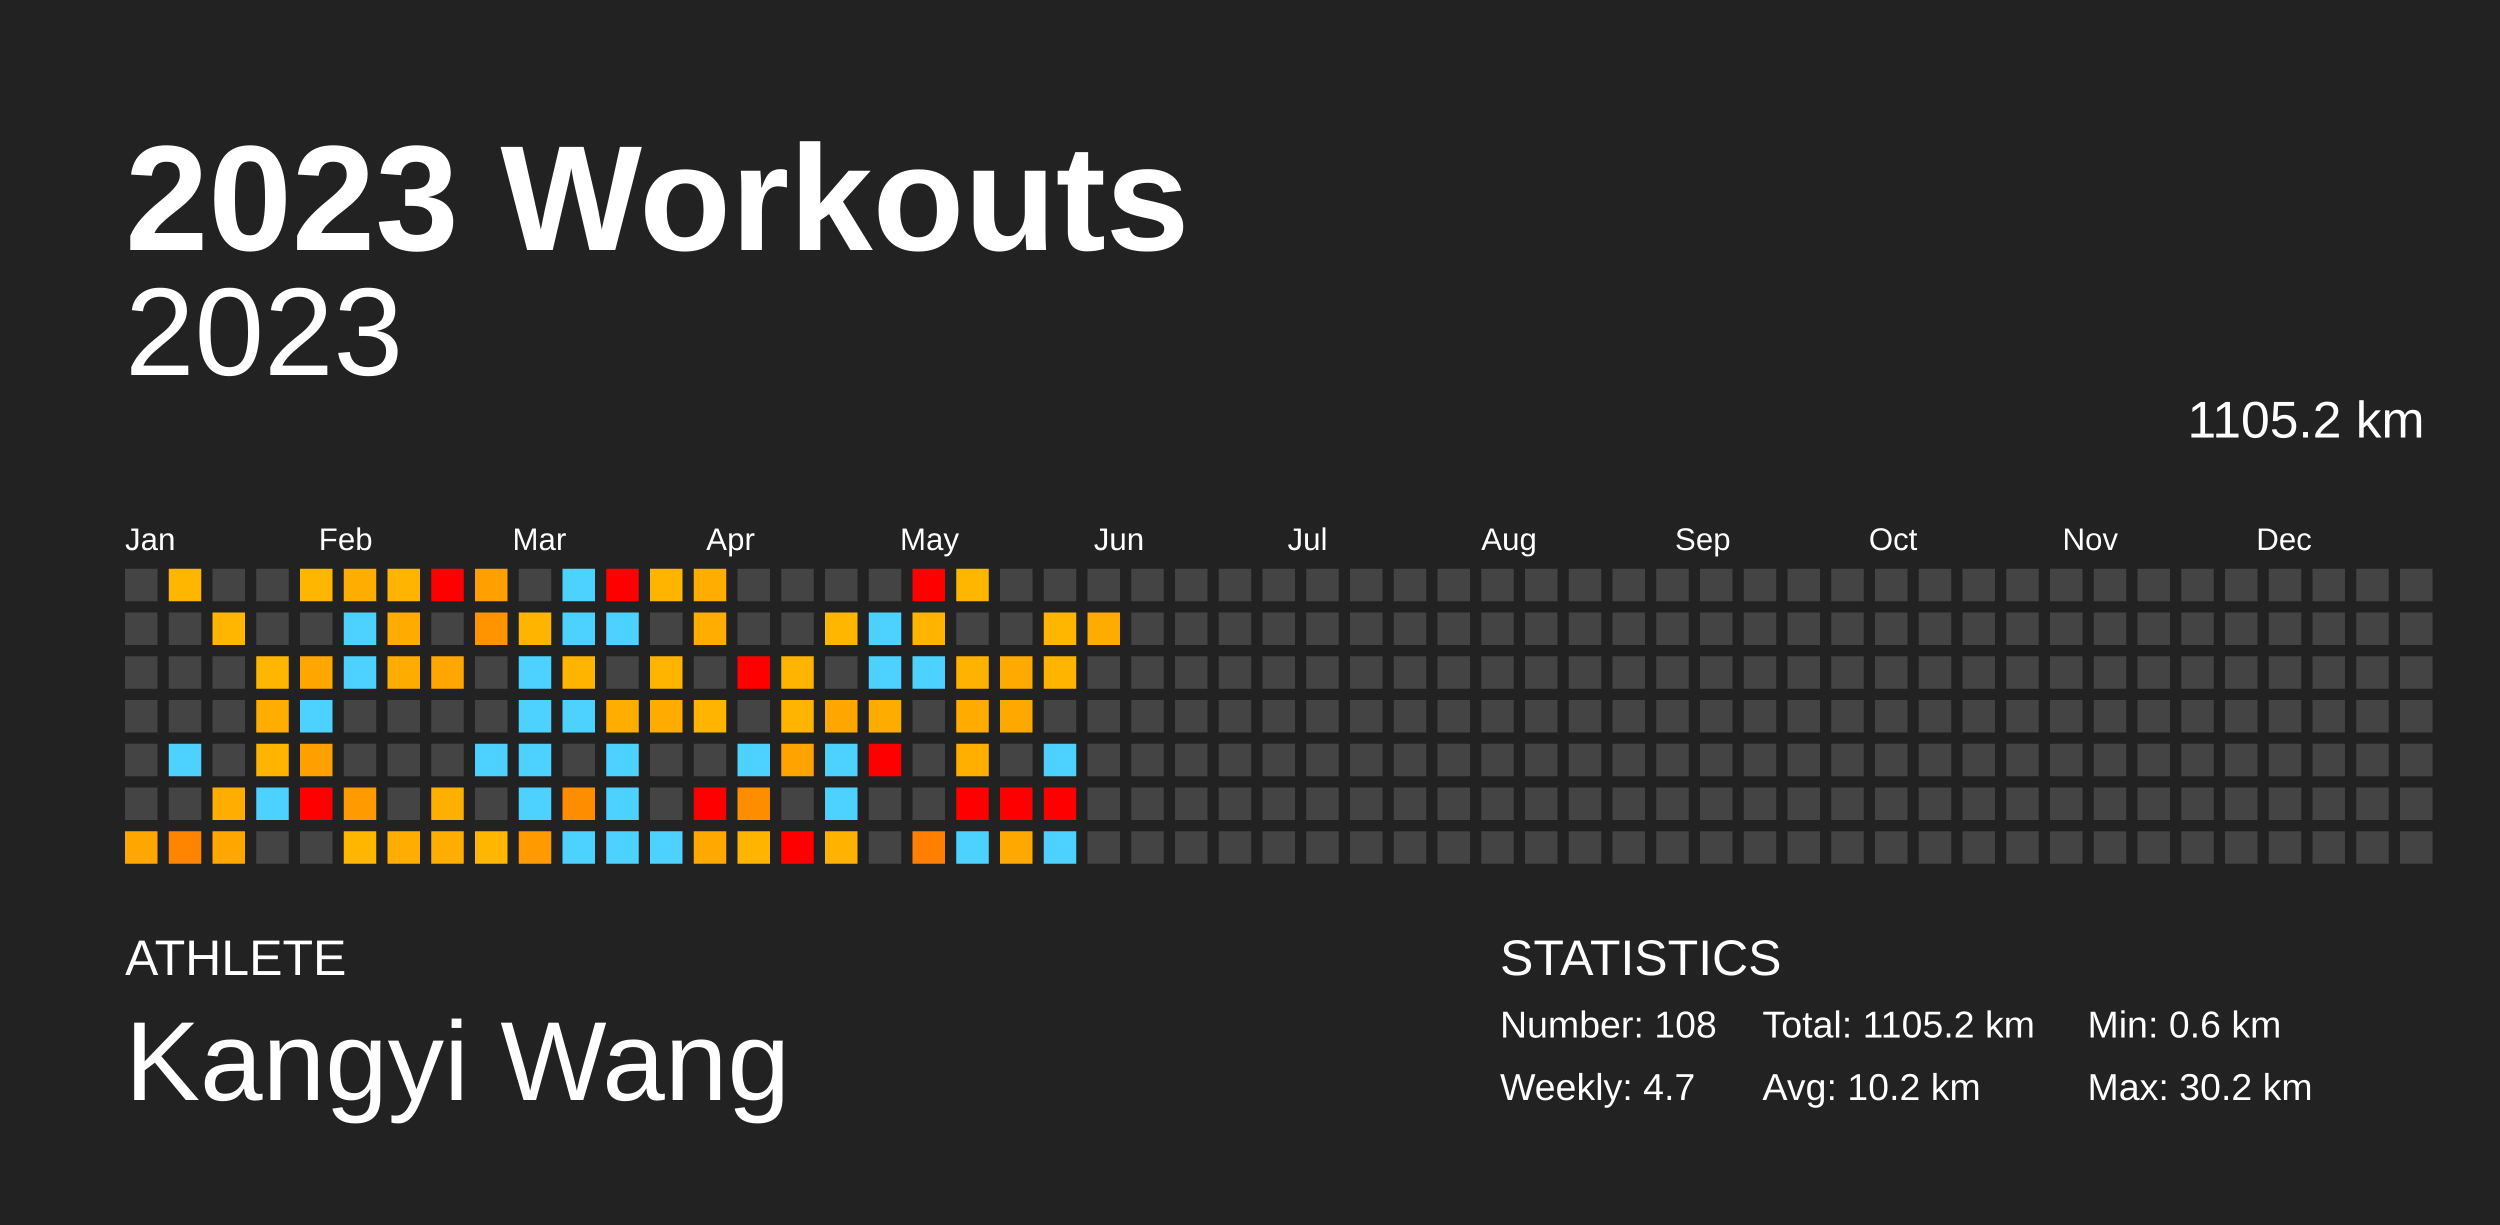
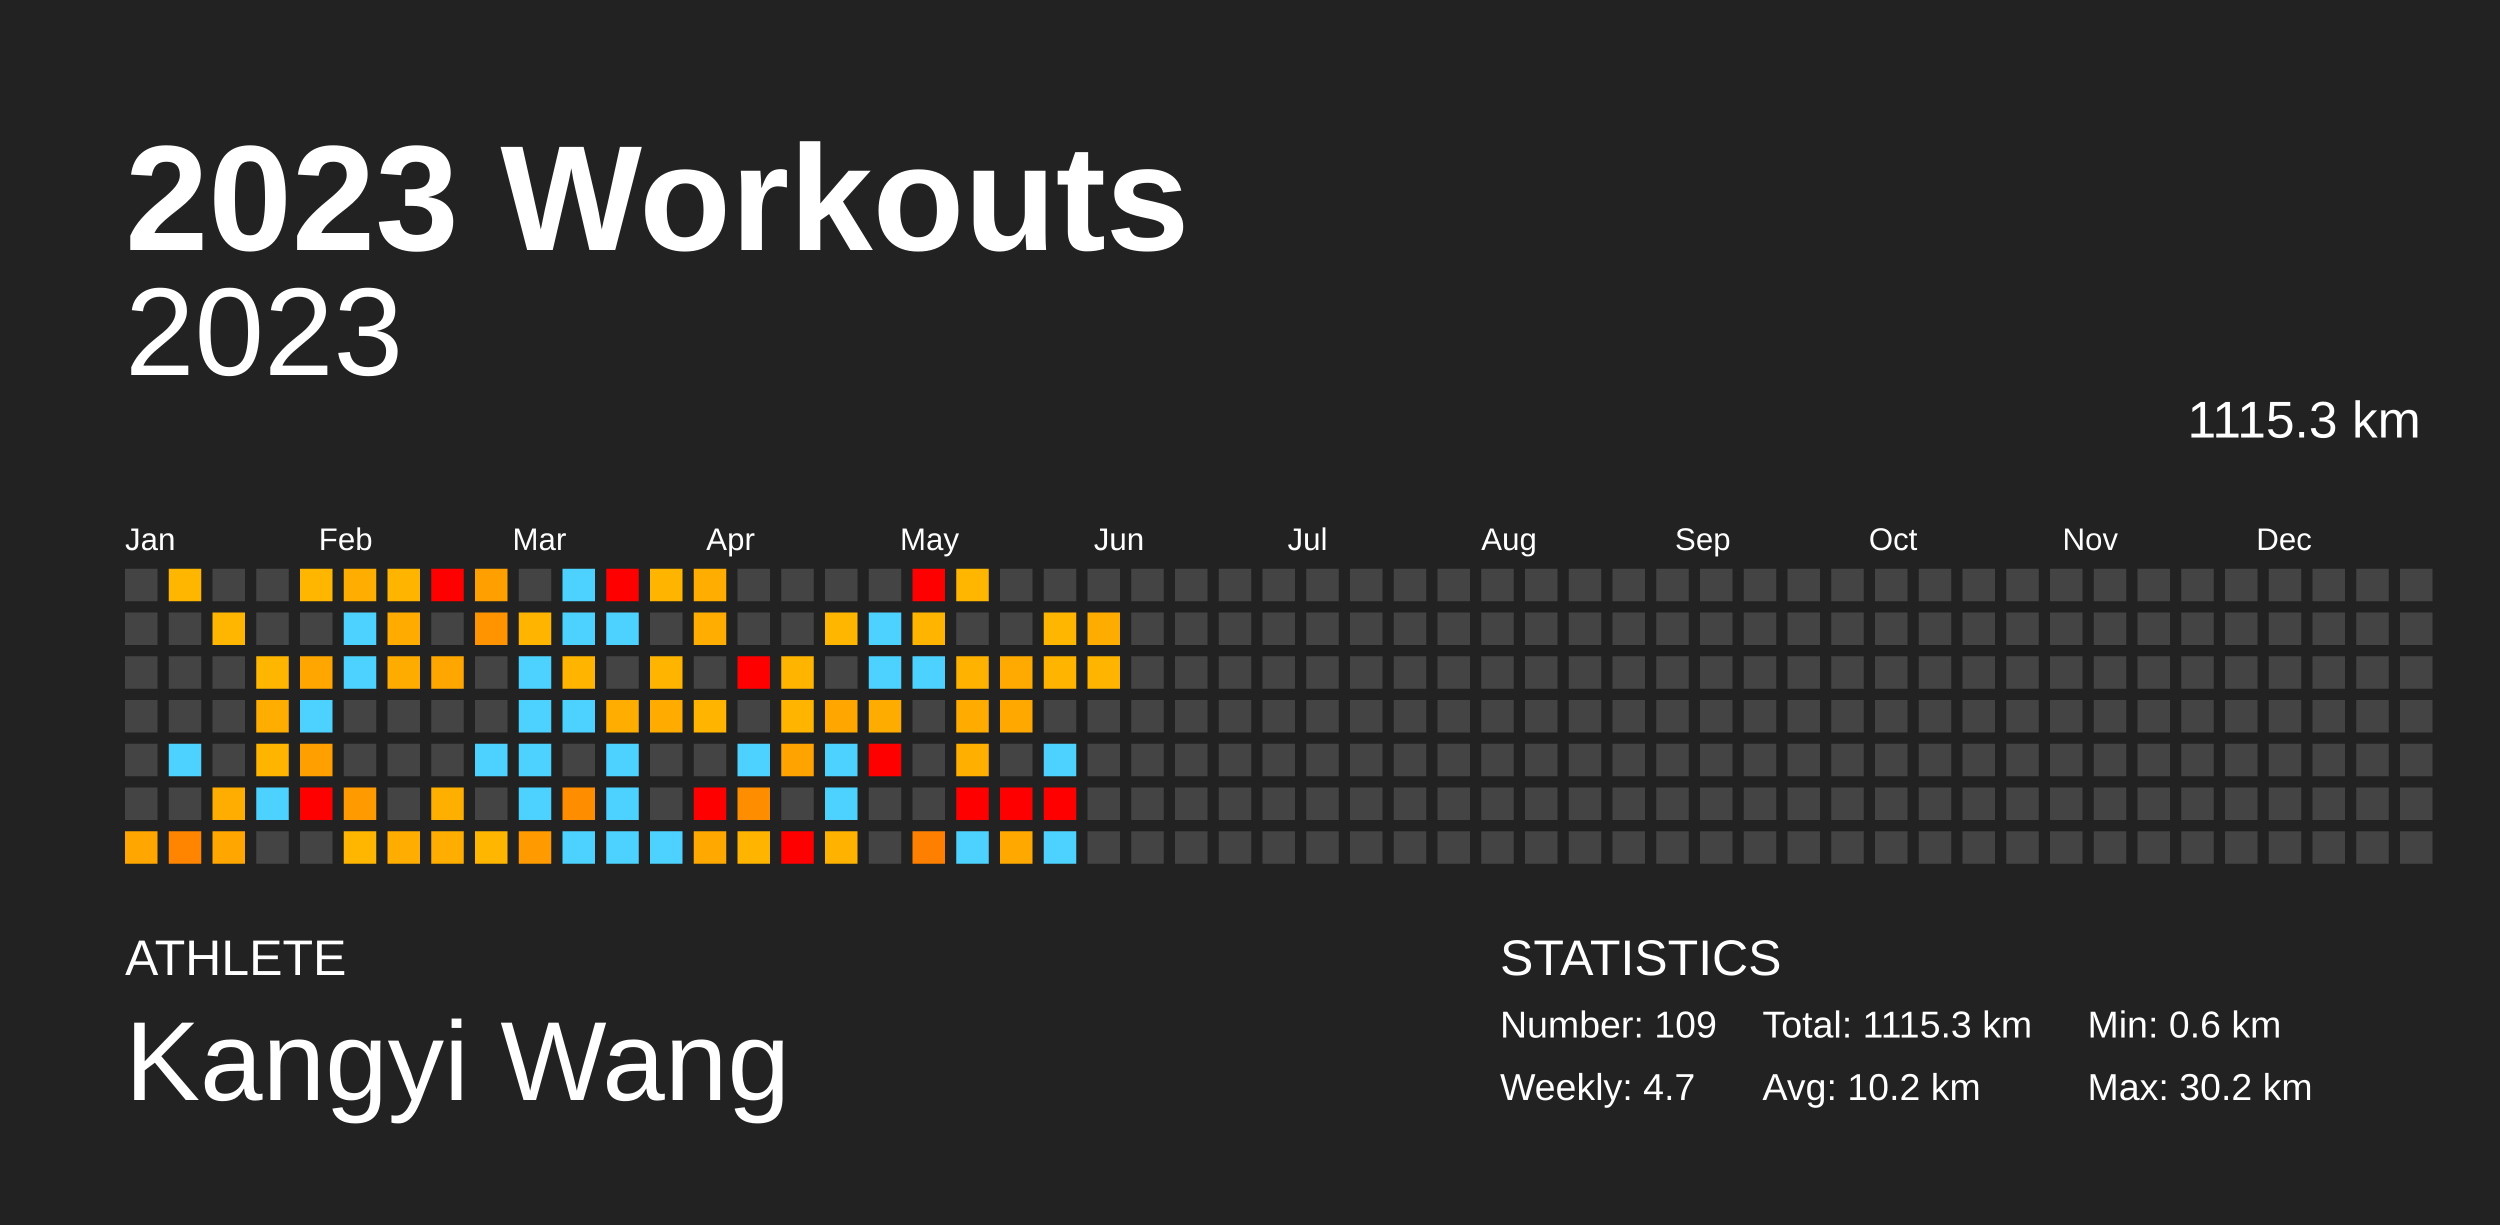
<svg xmlns="http://www.w3.org/2000/svg" baseProfile="full" height="98mm" version="1.1" viewBox="0,0,200,98" width="200mm">
  <defs />
  <rect fill="#222222" height="98" width="200" x="0" y="0" />
  <text fill="#FFFFFF" style="font-size:12px; font-family:Arial; font-weight:bold;" x="10" y="20">2023 Workouts</text>
  <text fill="#FFFFFF" style="font-size:4px; font-family:Arial" x="10" y="78">ATHLETE</text>
  <text fill="#FFFFFF" style="font-size:9px; font-family:Arial" x="10" y="88">Kangyi Wang</text>
  <text fill="#FFFFFF" style="font-size:4px; font-family:Arial" x="120" y="78">STATISTICS</text>
-   <text fill="#FFFFFF" style="font-size:3px; font-family:Arial" x="120" y="83">Number: 108</text>
+   <text fill="#FFFFFF" style="font-size:3px; font-family:Arial" x="120" y="83">Number: 109</text>
  <text fill="#FFFFFF" style="font-size:3px; font-family:Arial" x="120" y="88">Weekly: 4.7</text>
-   <text fill="#FFFFFF" style="font-size:3px; font-family:Arial" x="141" y="83">Total: 1105.2 km</text>
+   <text fill="#FFFFFF" style="font-size:3px; font-family:Arial" x="141" y="83">Total: 1115.3 km</text>
  <text fill="#FFFFFF" style="font-size:3px; font-family:Arial" x="141" y="88">Avg: 10.2 km</text>
  <text fill="#FFFFFF" style="font-size:3px; font-family:Arial" x="167" y="83">Min: 0.6 km</text>
  <text fill="#FFFFFF" style="font-size:3px; font-family:Arial" x="167" y="88">Max: 30.2 km</text>
  <text alignment-baseline="hanging" fill="#FFFFFF" style="font-size:10.0px; font-family:Arial;" x="10" y="30">2023</text>
-   <text alignment-baseline="hanging" fill="#FFFFFF" style="font-size:4.125px; font-family:Arial;" x="175" y="35">1105.2 km</text>
+   <text alignment-baseline="hanging" fill="#FFFFFF" style="font-size:4.125px; font-family:Arial;" x="175" y="35">1115.3 km</text>
  <text fill="#FFFFFF" style="font-size:2.5px; font-family:Arial" x="10.0" y="44">Jan</text>
  <text fill="#FFFFFF" style="font-size:2.5px; font-family:Arial" x="25.5" y="44">Feb</text>
  <text fill="#FFFFFF" style="font-size:2.5px; font-family:Arial" x="41.0" y="44">Mar</text>
  <text fill="#FFFFFF" style="font-size:2.5px; font-family:Arial" x="56.5" y="44">Apr</text>
  <text fill="#FFFFFF" style="font-size:2.5px; font-family:Arial" x="72.0" y="44">May</text>
  <text fill="#FFFFFF" style="font-size:2.5px; font-family:Arial" x="87.5" y="44">Jun</text>
  <text fill="#FFFFFF" style="font-size:2.5px; font-family:Arial" x="103.0" y="44">Jul</text>
  <text fill="#FFFFFF" style="font-size:2.5px; font-family:Arial" x="118.5" y="44">Aug</text>
  <text fill="#FFFFFF" style="font-size:2.5px; font-family:Arial" x="134.0" y="44">Sep</text>
  <text fill="#FFFFFF" style="font-size:2.5px; font-family:Arial" x="149.5" y="44">Oct</text>
  <text fill="#FFFFFF" style="font-size:2.5px; font-family:Arial" x="165.0" y="44">Nov</text>
  <text fill="#FFFFFF" style="font-size:2.5px; font-family:Arial" x="180.5" y="44">Dec</text>
  <rect fill="#444444" height="2.6" width="2.6" x="10.0" y="45.5" />
  <rect fill="#444444" height="2.6" width="2.6" x="10.0" y="49.0" />
  <rect fill="#444444" height="2.6" width="2.6" x="10.0" y="52.5" />
  <rect fill="#444444" height="2.6" width="2.6" x="10.0" y="56.0" />
  <rect fill="#444444" height="2.6" width="2.6" x="10.0" y="59.5" />
  <rect fill="#444444" height="2.6" width="2.6" x="10.0" y="63.0" />
  <rect fill="#ffa600" height="2.6" width="2.6" x="10.0" y="66.5" />
  <rect fill="#ffb600" height="2.6" width="2.6" x="13.5" y="45.5" />
  <rect fill="#444444" height="2.6" width="2.6" x="13.5" y="49.0" />
  <rect fill="#444444" height="2.6" width="2.6" x="13.5" y="52.5" />
  <rect fill="#444444" height="2.6" width="2.6" x="13.5" y="56.0" />
  <rect fill="#4dd2ff" height="2.6" width="2.6" x="13.5" y="59.5" />
  <rect fill="#444444" height="2.6" width="2.6" x="13.5" y="63.0" />
  <rect fill="#ff8500" height="2.6" width="2.6" x="13.5" y="66.5" />
  <rect fill="#444444" height="2.6" width="2.6" x="17.0" y="45.5" />
  <rect fill="#ffb600" height="2.6" width="2.6" x="17.0" y="49.0" />
  <rect fill="#444444" height="2.6" width="2.6" x="17.0" y="52.5" />
  <rect fill="#444444" height="2.6" width="2.6" x="17.0" y="56.0" />
  <rect fill="#444444" height="2.6" width="2.6" x="17.0" y="59.5" />
  <rect fill="#ffad00" height="2.6" width="2.6" x="17.0" y="63.0" />
  <rect fill="#ffa600" height="2.6" width="2.6" x="17.0" y="66.5" />
  <rect fill="#444444" height="2.6" width="2.6" x="20.5" y="45.5" />
  <rect fill="#444444" height="2.6" width="2.6" x="20.5" y="49.0" />
  <rect fill="#ffb600" height="2.6" width="2.6" x="20.5" y="52.5" />
  <rect fill="#ffad00" height="2.6" width="2.6" x="20.5" y="56.0" />
  <rect fill="#ffb500" height="2.6" width="2.6" x="20.5" y="59.5" />
  <rect fill="#4dd2ff" height="2.6" width="2.6" x="20.5" y="63.0" />
  <rect fill="#444444" height="2.6" width="2.6" x="20.5" y="66.5" />
  <rect fill="#ffb600" height="2.6" width="2.6" x="24.0" y="45.5" />
  <rect fill="#444444" height="2.6" width="2.6" x="24.0" y="49.0" />
  <rect fill="#ffa600" height="2.6" width="2.6" x="24.0" y="52.5" />
  <rect fill="#4dd2ff" height="2.6" width="2.6" x="24.0" y="56.0" />
  <rect fill="#ffa000" height="2.6" width="2.6" x="24.0" y="59.5" />
  <rect fill="red" height="2.6" width="2.6" x="24.0" y="63.0" />
  <rect fill="#444444" height="2.6" width="2.6" x="24.0" y="66.5" />
  <rect fill="#ffae00" height="2.6" width="2.6" x="27.5" y="45.5" />
  <rect fill="#4dd2ff" height="2.6" width="2.6" x="27.5" y="49.0" />
  <rect fill="#4dd2ff" height="2.6" width="2.6" x="27.5" y="52.5" />
  <rect fill="#444444" height="2.6" width="2.6" x="27.5" y="56.0" />
  <rect fill="#444444" height="2.6" width="2.6" x="27.5" y="59.5" />
  <rect fill="#ff9a00" height="2.6" width="2.6" x="27.5" y="63.0" />
  <rect fill="#ffb600" height="2.6" width="2.6" x="27.5" y="66.5" />
  <rect fill="#ffb500" height="2.6" width="2.6" x="31.0" y="45.5" />
  <rect fill="#ffab00" height="2.6" width="2.6" x="31.0" y="49.0" />
  <rect fill="#ffac00" height="2.6" width="2.6" x="31.0" y="52.5" />
  <rect fill="#444444" height="2.6" width="2.6" x="31.0" y="56.0" />
  <rect fill="#444444" height="2.6" width="2.6" x="31.0" y="59.5" />
  <rect fill="#444444" height="2.6" width="2.6" x="31.0" y="63.0" />
  <rect fill="#ffad00" height="2.6" width="2.6" x="31.0" y="66.5" />
  <rect fill="red" height="2.6" width="2.6" x="34.5" y="45.5" />
  <rect fill="#444444" height="2.6" width="2.6" x="34.5" y="49.0" />
  <rect fill="#ffa700" height="2.6" width="2.6" x="34.5" y="52.5" />
  <rect fill="#444444" height="2.6" width="2.6" x="34.5" y="56.0" />
  <rect fill="#444444" height="2.6" width="2.6" x="34.5" y="59.5" />
  <rect fill="#ffaf00" height="2.6" width="2.6" x="34.5" y="63.0" />
  <rect fill="#ffae00" height="2.6" width="2.6" x="34.5" y="66.5" />
  <rect fill="#ffa000" height="2.6" width="2.6" x="38.0" y="45.5" />
  <rect fill="#ff9400" height="2.6" width="2.6" x="38.0" y="49.0" />
  <rect fill="#444444" height="2.6" width="2.6" x="38.0" y="52.5" />
  <rect fill="#444444" height="2.6" width="2.6" x="38.0" y="56.0" />
  <rect fill="#4dd2ff" height="2.6" width="2.6" x="38.0" y="59.5" />
  <rect fill="#444444" height="2.6" width="2.6" x="38.0" y="63.0" />
  <rect fill="#ffb600" height="2.6" width="2.6" x="38.0" y="66.5" />
  <rect fill="#444444" height="2.6" width="2.6" x="41.5" y="45.5" />
  <rect fill="#ffb500" height="2.6" width="2.6" x="41.5" y="49.0" />
  <rect fill="#4dd2ff" height="2.6" width="2.6" x="41.5" y="52.5" />
  <rect fill="#4dd2ff" height="2.6" width="2.6" x="41.5" y="56.0" />
  <rect fill="#4dd2ff" height="2.6" width="2.6" x="41.5" y="59.5" />
  <rect fill="#4dd2ff" height="2.6" width="2.6" x="41.5" y="63.0" />
  <rect fill="#ff9a00" height="2.6" width="2.6" x="41.5" y="66.5" />
  <rect fill="#4dd2ff" height="2.6" width="2.6" x="45.0" y="45.5" />
  <rect fill="#4dd2ff" height="2.6" width="2.6" x="45.0" y="49.0" />
  <rect fill="#ffb400" height="2.6" width="2.6" x="45.0" y="52.5" />
  <rect fill="#4dd2ff" height="2.6" width="2.6" x="45.0" y="56.0" />
  <rect fill="#444444" height="2.6" width="2.6" x="45.0" y="59.5" />
  <rect fill="#ff8d00" height="2.6" width="2.6" x="45.0" y="63.0" />
  <rect fill="#4dd2ff" height="2.6" width="2.6" x="45.0" y="66.5" />
  <rect fill="red" height="2.6" width="2.6" x="48.5" y="45.5" />
  <rect fill="#4dd2ff" height="2.6" width="2.6" x="48.5" y="49.0" />
  <rect fill="#444444" height="2.6" width="2.6" x="48.5" y="52.5" />
  <rect fill="#ffae00" height="2.6" width="2.6" x="48.5" y="56.0" />
  <rect fill="#4dd2ff" height="2.6" width="2.6" x="48.5" y="59.5" />
  <rect fill="#4dd2ff" height="2.6" width="2.6" x="48.5" y="63.0" />
  <rect fill="#4dd2ff" height="2.6" width="2.6" x="48.5" y="66.5" />
  <rect fill="#ffb500" height="2.6" width="2.6" x="52.0" y="45.5" />
  <rect fill="#444444" height="2.6" width="2.6" x="52.0" y="49.0" />
  <rect fill="#ffb400" height="2.6" width="2.6" x="52.0" y="52.5" />
  <rect fill="#ffab00" height="2.6" width="2.6" x="52.0" y="56.0" />
  <rect fill="#444444" height="2.6" width="2.6" x="52.0" y="59.5" />
  <rect fill="#444444" height="2.6" width="2.6" x="52.0" y="63.0" />
  <rect fill="#4dd2ff" height="2.6" width="2.6" x="52.0" y="66.5" />
  <rect fill="#ffae00" height="2.6" width="2.6" x="55.5" y="45.5" />
  <rect fill="#ffad00" height="2.6" width="2.6" x="55.5" y="49.0" />
  <rect fill="#444444" height="2.6" width="2.6" x="55.5" y="52.5" />
  <rect fill="#ffb500" height="2.6" width="2.6" x="55.5" y="56.0" />
  <rect fill="#444444" height="2.6" width="2.6" x="55.5" y="59.5" />
  <rect fill="red" height="2.6" width="2.6" x="55.5" y="63.0" />
  <rect fill="#ffa800" height="2.6" width="2.6" x="55.5" y="66.5" />
  <rect fill="#444444" height="2.6" width="2.6" x="59.0" y="45.5" />
  <rect fill="#444444" height="2.6" width="2.6" x="59.0" y="49.0" />
  <rect fill="red" height="2.6" width="2.6" x="59.0" y="52.5" />
  <rect fill="#444444" height="2.6" width="2.6" x="59.0" y="56.0" />
  <rect fill="#4dd2ff" height="2.6" width="2.6" x="59.0" y="59.5" />
  <rect fill="#ff8d00" height="2.6" width="2.6" x="59.0" y="63.0" />
  <rect fill="#ffb400" height="2.6" width="2.6" x="59.0" y="66.5" />
  <rect fill="#444444" height="2.6" width="2.6" x="62.5" y="45.5" />
  <rect fill="#444444" height="2.6" width="2.6" x="62.5" y="49.0" />
  <rect fill="#ffb500" height="2.6" width="2.6" x="62.5" y="52.5" />
  <rect fill="#ffb500" height="2.6" width="2.6" x="62.5" y="56.0" />
  <rect fill="#ffa300" height="2.6" width="2.6" x="62.5" y="59.5" />
  <rect fill="#444444" height="2.6" width="2.6" x="62.5" y="63.0" />
  <rect fill="red" height="2.6" width="2.6" x="62.5" y="66.5" />
  <rect fill="#444444" height="2.6" width="2.6" x="66.0" y="45.5" />
  <rect fill="#ffb600" height="2.6" width="2.6" x="66.0" y="49.0" />
  <rect fill="#444444" height="2.6" width="2.6" x="66.0" y="52.5" />
  <rect fill="#ffa600" height="2.6" width="2.6" x="66.0" y="56.0" />
  <rect fill="#4dd2ff" height="2.6" width="2.6" x="66.0" y="59.5" />
  <rect fill="#4dd2ff" height="2.6" width="2.6" x="66.0" y="63.0" />
  <rect fill="#ffb200" height="2.6" width="2.6" x="66.0" y="66.5" />
  <rect fill="#444444" height="2.6" width="2.6" x="69.5" y="45.5" />
  <rect fill="#4dd2ff" height="2.6" width="2.6" x="69.5" y="49.0" />
  <rect fill="#4dd2ff" height="2.6" width="2.6" x="69.5" y="52.5" />
  <rect fill="#ffac00" height="2.6" width="2.6" x="69.5" y="56.0" />
  <rect fill="red" height="2.6" width="2.6" x="69.5" y="59.5" />
  <rect fill="#444444" height="2.6" width="2.6" x="69.5" y="63.0" />
  <rect fill="#444444" height="2.6" width="2.6" x="69.5" y="66.5" />
  <rect fill="red" height="2.6" width="2.6" x="73.0" y="45.5" />
  <rect fill="#ffb500" height="2.6" width="2.6" x="73.0" y="49.0" />
  <rect fill="#4dd2ff" height="2.6" width="2.6" x="73.0" y="52.5" />
  <rect fill="#444444" height="2.6" width="2.6" x="73.0" y="56.0" />
  <rect fill="#444444" height="2.6" width="2.6" x="73.0" y="59.5" />
  <rect fill="#444444" height="2.6" width="2.6" x="73.0" y="63.0" />
  <rect fill="#ff7f00" height="2.6" width="2.6" x="73.0" y="66.5" />
  <rect fill="#ffb600" height="2.6" width="2.6" x="76.5" y="45.5" />
  <rect fill="#444444" height="2.6" width="2.6" x="76.5" y="49.0" />
  <rect fill="#ffb200" height="2.6" width="2.6" x="76.5" y="52.5" />
  <rect fill="#ffab00" height="2.6" width="2.6" x="76.5" y="56.0" />
  <rect fill="#ffaf00" height="2.6" width="2.6" x="76.5" y="59.5" />
  <rect fill="red" height="2.6" width="2.6" x="76.5" y="63.0" />
  <rect fill="#4dd2ff" height="2.6" width="2.6" x="76.5" y="66.5" />
  <rect fill="#444444" height="2.6" width="2.6" x="80.0" y="45.5" />
  <rect fill="#444444" height="2.6" width="2.6" x="80.0" y="49.0" />
  <rect fill="#ffaa00" height="2.6" width="2.6" x="80.0" y="52.5" />
  <rect fill="#ffa900" height="2.6" width="2.6" x="80.0" y="56.0" />
  <rect fill="#444444" height="2.6" width="2.6" x="80.0" y="59.5" />
  <rect fill="red" height="2.6" width="2.6" x="80.0" y="63.0" />
  <rect fill="#ffa900" height="2.6" width="2.6" x="80.0" y="66.5" />
  <rect fill="#444444" height="2.6" width="2.6" x="83.5" y="45.5" />
  <rect fill="#ffb600" height="2.6" width="2.6" x="83.5" y="49.0" />
  <rect fill="#ffb500" height="2.6" width="2.6" x="83.5" y="52.5" />
  <rect fill="#444444" height="2.6" width="2.6" x="83.5" y="56.0" />
  <rect fill="#4dd2ff" height="2.6" width="2.6" x="83.5" y="59.5" />
  <rect fill="red" height="2.6" width="2.6" x="83.5" y="63.0" />
  <rect fill="#4dd2ff" height="2.6" width="2.6" x="83.5" y="66.5" />
  <rect fill="#444444" height="2.6" width="2.6" x="87.0" y="45.5" />
  <rect fill="#ffac00" height="2.6" width="2.6" x="87.0" y="49.0" />
-   <rect fill="#444444" height="2.6" width="2.6" x="87.0" y="52.5" />
+   <rect fill="#ffb500" height="2.6" width="2.6" x="87.0" y="52.5" />
  <rect fill="#444444" height="2.6" width="2.6" x="87.0" y="56.0" />
  <rect fill="#444444" height="2.6" width="2.6" x="87.0" y="59.5" />
  <rect fill="#444444" height="2.6" width="2.6" x="87.0" y="63.0" />
  <rect fill="#444444" height="2.6" width="2.6" x="87.0" y="66.5" />
  <rect fill="#444444" height="2.6" width="2.6" x="90.5" y="45.5" />
  <rect fill="#444444" height="2.6" width="2.6" x="90.5" y="49.0" />
  <rect fill="#444444" height="2.6" width="2.6" x="90.5" y="52.5" />
  <rect fill="#444444" height="2.6" width="2.6" x="90.5" y="56.0" />
  <rect fill="#444444" height="2.6" width="2.6" x="90.5" y="59.5" />
  <rect fill="#444444" height="2.6" width="2.6" x="90.5" y="63.0" />
  <rect fill="#444444" height="2.6" width="2.6" x="90.5" y="66.5" />
  <rect fill="#444444" height="2.6" width="2.6" x="94.0" y="45.5" />
  <rect fill="#444444" height="2.6" width="2.6" x="94.0" y="49.0" />
  <rect fill="#444444" height="2.6" width="2.6" x="94.0" y="52.5" />
  <rect fill="#444444" height="2.6" width="2.6" x="94.0" y="56.0" />
  <rect fill="#444444" height="2.6" width="2.6" x="94.0" y="59.5" />
  <rect fill="#444444" height="2.6" width="2.6" x="94.0" y="63.0" />
  <rect fill="#444444" height="2.6" width="2.6" x="94.0" y="66.5" />
  <rect fill="#444444" height="2.6" width="2.6" x="97.5" y="45.5" />
  <rect fill="#444444" height="2.6" width="2.6" x="97.5" y="49.0" />
  <rect fill="#444444" height="2.6" width="2.6" x="97.5" y="52.5" />
  <rect fill="#444444" height="2.6" width="2.6" x="97.5" y="56.0" />
  <rect fill="#444444" height="2.6" width="2.6" x="97.5" y="59.5" />
  <rect fill="#444444" height="2.6" width="2.6" x="97.5" y="63.0" />
  <rect fill="#444444" height="2.6" width="2.6" x="97.5" y="66.5" />
  <rect fill="#444444" height="2.6" width="2.6" x="101.0" y="45.5" />
  <rect fill="#444444" height="2.6" width="2.6" x="101.0" y="49.0" />
  <rect fill="#444444" height="2.6" width="2.6" x="101.0" y="52.5" />
  <rect fill="#444444" height="2.6" width="2.6" x="101.0" y="56.0" />
  <rect fill="#444444" height="2.6" width="2.6" x="101.0" y="59.5" />
  <rect fill="#444444" height="2.6" width="2.6" x="101.0" y="63.0" />
  <rect fill="#444444" height="2.6" width="2.6" x="101.0" y="66.5" />
  <rect fill="#444444" height="2.6" width="2.6" x="104.5" y="45.5" />
  <rect fill="#444444" height="2.6" width="2.6" x="104.5" y="49.0" />
  <rect fill="#444444" height="2.6" width="2.6" x="104.5" y="52.5" />
  <rect fill="#444444" height="2.6" width="2.6" x="104.5" y="56.0" />
  <rect fill="#444444" height="2.6" width="2.6" x="104.5" y="59.5" />
  <rect fill="#444444" height="2.6" width="2.6" x="104.5" y="63.0" />
  <rect fill="#444444" height="2.6" width="2.6" x="104.5" y="66.5" />
  <rect fill="#444444" height="2.6" width="2.6" x="108.0" y="45.5" />
  <rect fill="#444444" height="2.6" width="2.6" x="108.0" y="49.0" />
  <rect fill="#444444" height="2.6" width="2.6" x="108.0" y="52.5" />
  <rect fill="#444444" height="2.6" width="2.6" x="108.0" y="56.0" />
  <rect fill="#444444" height="2.6" width="2.6" x="108.0" y="59.5" />
  <rect fill="#444444" height="2.6" width="2.6" x="108.0" y="63.0" />
  <rect fill="#444444" height="2.6" width="2.6" x="108.0" y="66.5" />
  <rect fill="#444444" height="2.6" width="2.6" x="111.5" y="45.5" />
  <rect fill="#444444" height="2.6" width="2.6" x="111.5" y="49.0" />
  <rect fill="#444444" height="2.6" width="2.6" x="111.5" y="52.5" />
  <rect fill="#444444" height="2.6" width="2.6" x="111.5" y="56.0" />
  <rect fill="#444444" height="2.6" width="2.6" x="111.5" y="59.5" />
  <rect fill="#444444" height="2.6" width="2.6" x="111.5" y="63.0" />
  <rect fill="#444444" height="2.6" width="2.6" x="111.5" y="66.5" />
  <rect fill="#444444" height="2.6" width="2.6" x="115.0" y="45.5" />
  <rect fill="#444444" height="2.6" width="2.6" x="115.0" y="49.0" />
  <rect fill="#444444" height="2.6" width="2.6" x="115.0" y="52.5" />
  <rect fill="#444444" height="2.6" width="2.6" x="115.0" y="56.0" />
  <rect fill="#444444" height="2.6" width="2.6" x="115.0" y="59.5" />
  <rect fill="#444444" height="2.6" width="2.6" x="115.0" y="63.0" />
  <rect fill="#444444" height="2.6" width="2.6" x="115.0" y="66.5" />
  <rect fill="#444444" height="2.6" width="2.6" x="118.5" y="45.5" />
  <rect fill="#444444" height="2.6" width="2.6" x="118.5" y="49.0" />
  <rect fill="#444444" height="2.6" width="2.6" x="118.5" y="52.5" />
  <rect fill="#444444" height="2.6" width="2.6" x="118.5" y="56.0" />
  <rect fill="#444444" height="2.6" width="2.6" x="118.5" y="59.5" />
  <rect fill="#444444" height="2.6" width="2.6" x="118.5" y="63.0" />
  <rect fill="#444444" height="2.6" width="2.6" x="118.5" y="66.5" />
  <rect fill="#444444" height="2.6" width="2.6" x="122.0" y="45.5" />
  <rect fill="#444444" height="2.6" width="2.6" x="122.0" y="49.0" />
  <rect fill="#444444" height="2.6" width="2.6" x="122.0" y="52.5" />
  <rect fill="#444444" height="2.6" width="2.6" x="122.0" y="56.0" />
  <rect fill="#444444" height="2.6" width="2.6" x="122.0" y="59.5" />
  <rect fill="#444444" height="2.6" width="2.6" x="122.0" y="63.0" />
  <rect fill="#444444" height="2.6" width="2.6" x="122.0" y="66.5" />
  <rect fill="#444444" height="2.6" width="2.6" x="125.5" y="45.5" />
  <rect fill="#444444" height="2.6" width="2.6" x="125.5" y="49.0" />
  <rect fill="#444444" height="2.6" width="2.6" x="125.5" y="52.5" />
  <rect fill="#444444" height="2.6" width="2.6" x="125.5" y="56.0" />
  <rect fill="#444444" height="2.6" width="2.6" x="125.5" y="59.5" />
  <rect fill="#444444" height="2.6" width="2.6" x="125.5" y="63.0" />
  <rect fill="#444444" height="2.6" width="2.6" x="125.5" y="66.5" />
  <rect fill="#444444" height="2.6" width="2.6" x="129.0" y="45.5" />
  <rect fill="#444444" height="2.6" width="2.6" x="129.0" y="49.0" />
  <rect fill="#444444" height="2.6" width="2.6" x="129.0" y="52.5" />
  <rect fill="#444444" height="2.6" width="2.6" x="129.0" y="56.0" />
  <rect fill="#444444" height="2.6" width="2.6" x="129.0" y="59.5" />
  <rect fill="#444444" height="2.6" width="2.6" x="129.0" y="63.0" />
  <rect fill="#444444" height="2.6" width="2.6" x="129.0" y="66.5" />
  <rect fill="#444444" height="2.6" width="2.6" x="132.5" y="45.5" />
  <rect fill="#444444" height="2.6" width="2.6" x="132.5" y="49.0" />
  <rect fill="#444444" height="2.6" width="2.6" x="132.5" y="52.5" />
  <rect fill="#444444" height="2.6" width="2.6" x="132.5" y="56.0" />
  <rect fill="#444444" height="2.6" width="2.6" x="132.5" y="59.5" />
  <rect fill="#444444" height="2.6" width="2.6" x="132.5" y="63.0" />
  <rect fill="#444444" height="2.6" width="2.6" x="132.5" y="66.5" />
  <rect fill="#444444" height="2.6" width="2.6" x="136.0" y="45.5" />
  <rect fill="#444444" height="2.6" width="2.6" x="136.0" y="49.0" />
  <rect fill="#444444" height="2.6" width="2.6" x="136.0" y="52.5" />
  <rect fill="#444444" height="2.6" width="2.6" x="136.0" y="56.0" />
  <rect fill="#444444" height="2.6" width="2.6" x="136.0" y="59.5" />
  <rect fill="#444444" height="2.6" width="2.6" x="136.0" y="63.0" />
  <rect fill="#444444" height="2.6" width="2.6" x="136.0" y="66.5" />
  <rect fill="#444444" height="2.6" width="2.6" x="139.5" y="45.5" />
  <rect fill="#444444" height="2.6" width="2.6" x="139.5" y="49.0" />
  <rect fill="#444444" height="2.6" width="2.6" x="139.5" y="52.5" />
  <rect fill="#444444" height="2.6" width="2.6" x="139.5" y="56.0" />
  <rect fill="#444444" height="2.6" width="2.6" x="139.5" y="59.5" />
  <rect fill="#444444" height="2.6" width="2.6" x="139.5" y="63.0" />
  <rect fill="#444444" height="2.6" width="2.6" x="139.5" y="66.5" />
  <rect fill="#444444" height="2.6" width="2.6" x="143.0" y="45.5" />
  <rect fill="#444444" height="2.6" width="2.6" x="143.0" y="49.0" />
  <rect fill="#444444" height="2.6" width="2.6" x="143.0" y="52.5" />
  <rect fill="#444444" height="2.6" width="2.6" x="143.0" y="56.0" />
  <rect fill="#444444" height="2.6" width="2.6" x="143.0" y="59.5" />
  <rect fill="#444444" height="2.6" width="2.6" x="143.0" y="63.0" />
  <rect fill="#444444" height="2.6" width="2.6" x="143.0" y="66.5" />
  <rect fill="#444444" height="2.6" width="2.6" x="146.5" y="45.5" />
  <rect fill="#444444" height="2.6" width="2.6" x="146.5" y="49.0" />
  <rect fill="#444444" height="2.6" width="2.6" x="146.5" y="52.5" />
  <rect fill="#444444" height="2.6" width="2.6" x="146.5" y="56.0" />
  <rect fill="#444444" height="2.6" width="2.6" x="146.5" y="59.5" />
  <rect fill="#444444" height="2.6" width="2.6" x="146.5" y="63.0" />
  <rect fill="#444444" height="2.6" width="2.6" x="146.5" y="66.5" />
  <rect fill="#444444" height="2.6" width="2.6" x="150.0" y="45.5" />
  <rect fill="#444444" height="2.6" width="2.6" x="150.0" y="49.0" />
  <rect fill="#444444" height="2.6" width="2.6" x="150.0" y="52.5" />
  <rect fill="#444444" height="2.6" width="2.6" x="150.0" y="56.0" />
  <rect fill="#444444" height="2.6" width="2.6" x="150.0" y="59.5" />
  <rect fill="#444444" height="2.6" width="2.6" x="150.0" y="63.0" />
  <rect fill="#444444" height="2.6" width="2.6" x="150.0" y="66.5" />
  <rect fill="#444444" height="2.6" width="2.6" x="153.5" y="45.5" />
  <rect fill="#444444" height="2.6" width="2.6" x="153.5" y="49.0" />
  <rect fill="#444444" height="2.6" width="2.6" x="153.5" y="52.5" />
  <rect fill="#444444" height="2.6" width="2.6" x="153.5" y="56.0" />
  <rect fill="#444444" height="2.6" width="2.6" x="153.5" y="59.5" />
  <rect fill="#444444" height="2.6" width="2.6" x="153.5" y="63.0" />
  <rect fill="#444444" height="2.6" width="2.6" x="153.5" y="66.5" />
  <rect fill="#444444" height="2.6" width="2.6" x="157.0" y="45.5" />
  <rect fill="#444444" height="2.6" width="2.6" x="157.0" y="49.0" />
  <rect fill="#444444" height="2.6" width="2.6" x="157.0" y="52.5" />
  <rect fill="#444444" height="2.6" width="2.6" x="157.0" y="56.0" />
  <rect fill="#444444" height="2.6" width="2.6" x="157.0" y="59.5" />
  <rect fill="#444444" height="2.6" width="2.6" x="157.0" y="63.0" />
  <rect fill="#444444" height="2.6" width="2.6" x="157.0" y="66.5" />
  <rect fill="#444444" height="2.6" width="2.6" x="160.5" y="45.5" />
  <rect fill="#444444" height="2.6" width="2.6" x="160.5" y="49.0" />
  <rect fill="#444444" height="2.6" width="2.6" x="160.5" y="52.5" />
  <rect fill="#444444" height="2.6" width="2.6" x="160.5" y="56.0" />
  <rect fill="#444444" height="2.6" width="2.6" x="160.5" y="59.5" />
  <rect fill="#444444" height="2.6" width="2.6" x="160.5" y="63.0" />
  <rect fill="#444444" height="2.6" width="2.6" x="160.5" y="66.5" />
  <rect fill="#444444" height="2.6" width="2.6" x="164.0" y="45.5" />
  <rect fill="#444444" height="2.6" width="2.6" x="164.0" y="49.0" />
  <rect fill="#444444" height="2.6" width="2.6" x="164.0" y="52.5" />
  <rect fill="#444444" height="2.6" width="2.6" x="164.0" y="56.0" />
  <rect fill="#444444" height="2.6" width="2.6" x="164.0" y="59.5" />
  <rect fill="#444444" height="2.6" width="2.6" x="164.0" y="63.0" />
  <rect fill="#444444" height="2.6" width="2.6" x="164.0" y="66.5" />
  <rect fill="#444444" height="2.6" width="2.6" x="167.5" y="45.5" />
  <rect fill="#444444" height="2.6" width="2.6" x="167.5" y="49.0" />
  <rect fill="#444444" height="2.6" width="2.6" x="167.5" y="52.5" />
  <rect fill="#444444" height="2.6" width="2.6" x="167.5" y="56.0" />
  <rect fill="#444444" height="2.6" width="2.6" x="167.5" y="59.5" />
  <rect fill="#444444" height="2.6" width="2.6" x="167.5" y="63.0" />
  <rect fill="#444444" height="2.6" width="2.6" x="167.5" y="66.5" />
  <rect fill="#444444" height="2.6" width="2.6" x="171.0" y="45.5" />
  <rect fill="#444444" height="2.6" width="2.6" x="171.0" y="49.0" />
  <rect fill="#444444" height="2.6" width="2.6" x="171.0" y="52.5" />
  <rect fill="#444444" height="2.6" width="2.6" x="171.0" y="56.0" />
  <rect fill="#444444" height="2.6" width="2.6" x="171.0" y="59.5" />
  <rect fill="#444444" height="2.6" width="2.6" x="171.0" y="63.0" />
  <rect fill="#444444" height="2.6" width="2.6" x="171.0" y="66.5" />
  <rect fill="#444444" height="2.6" width="2.6" x="174.5" y="45.5" />
  <rect fill="#444444" height="2.6" width="2.6" x="174.5" y="49.0" />
  <rect fill="#444444" height="2.6" width="2.6" x="174.5" y="52.5" />
  <rect fill="#444444" height="2.6" width="2.6" x="174.5" y="56.0" />
  <rect fill="#444444" height="2.6" width="2.6" x="174.5" y="59.5" />
  <rect fill="#444444" height="2.6" width="2.6" x="174.5" y="63.0" />
  <rect fill="#444444" height="2.6" width="2.6" x="174.5" y="66.5" />
  <rect fill="#444444" height="2.6" width="2.6" x="178.0" y="45.5" />
  <rect fill="#444444" height="2.6" width="2.6" x="178.0" y="49.0" />
  <rect fill="#444444" height="2.6" width="2.6" x="178.0" y="52.5" />
  <rect fill="#444444" height="2.6" width="2.6" x="178.0" y="56.0" />
  <rect fill="#444444" height="2.6" width="2.6" x="178.0" y="59.5" />
  <rect fill="#444444" height="2.6" width="2.6" x="178.0" y="63.0" />
  <rect fill="#444444" height="2.6" width="2.6" x="178.0" y="66.5" />
  <rect fill="#444444" height="2.6" width="2.6" x="181.5" y="45.5" />
  <rect fill="#444444" height="2.6" width="2.6" x="181.5" y="49.0" />
  <rect fill="#444444" height="2.6" width="2.6" x="181.5" y="52.5" />
  <rect fill="#444444" height="2.6" width="2.6" x="181.5" y="56.0" />
  <rect fill="#444444" height="2.6" width="2.6" x="181.5" y="59.5" />
  <rect fill="#444444" height="2.6" width="2.6" x="181.5" y="63.0" />
  <rect fill="#444444" height="2.6" width="2.6" x="181.5" y="66.5" />
  <rect fill="#444444" height="2.6" width="2.6" x="185.0" y="45.5" />
  <rect fill="#444444" height="2.6" width="2.6" x="185.0" y="49.0" />
  <rect fill="#444444" height="2.6" width="2.6" x="185.0" y="52.5" />
  <rect fill="#444444" height="2.6" width="2.6" x="185.0" y="56.0" />
  <rect fill="#444444" height="2.6" width="2.6" x="185.0" y="59.5" />
  <rect fill="#444444" height="2.6" width="2.6" x="185.0" y="63.0" />
  <rect fill="#444444" height="2.6" width="2.6" x="185.0" y="66.5" />
  <rect fill="#444444" height="2.6" width="2.6" x="188.5" y="45.5" />
  <rect fill="#444444" height="2.6" width="2.6" x="188.5" y="49.0" />
  <rect fill="#444444" height="2.6" width="2.6" x="188.5" y="52.5" />
  <rect fill="#444444" height="2.6" width="2.6" x="188.5" y="56.0" />
  <rect fill="#444444" height="2.6" width="2.6" x="188.5" y="59.5" />
  <rect fill="#444444" height="2.6" width="2.6" x="188.5" y="63.0" />
  <rect fill="#444444" height="2.6" width="2.6" x="188.5" y="66.5" />
  <rect fill="#444444" height="2.6" width="2.6" x="192.0" y="45.5" />
  <rect fill="#444444" height="2.6" width="2.6" x="192.0" y="49.0" />
  <rect fill="#444444" height="2.6" width="2.6" x="192.0" y="52.5" />
  <rect fill="#444444" height="2.6" width="2.6" x="192.0" y="56.0" />
  <rect fill="#444444" height="2.6" width="2.6" x="192.0" y="59.5" />
  <rect fill="#444444" height="2.6" width="2.6" x="192.0" y="63.0" />
  <rect fill="#444444" height="2.6" width="2.6" x="192.0" y="66.5" />
</svg>
